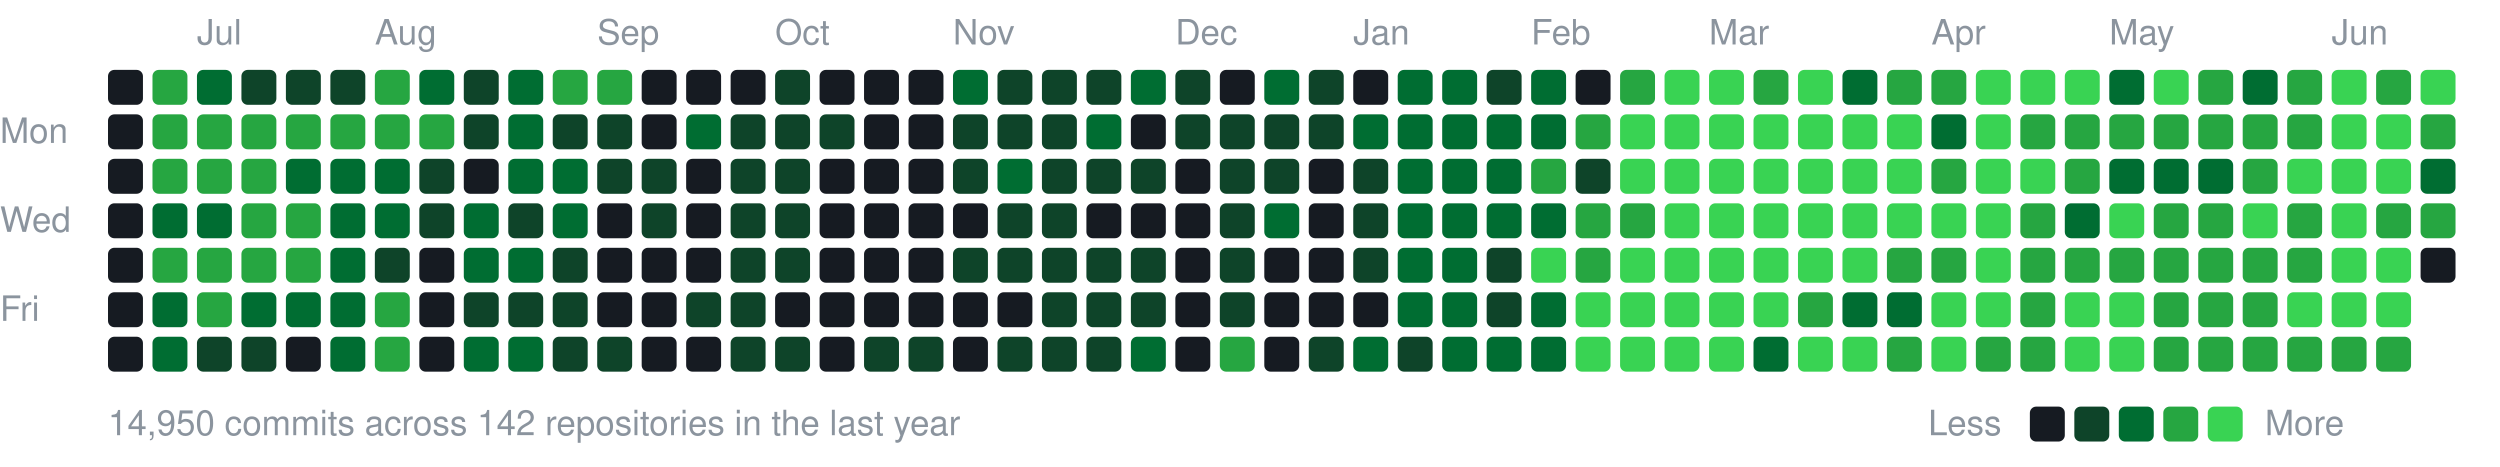
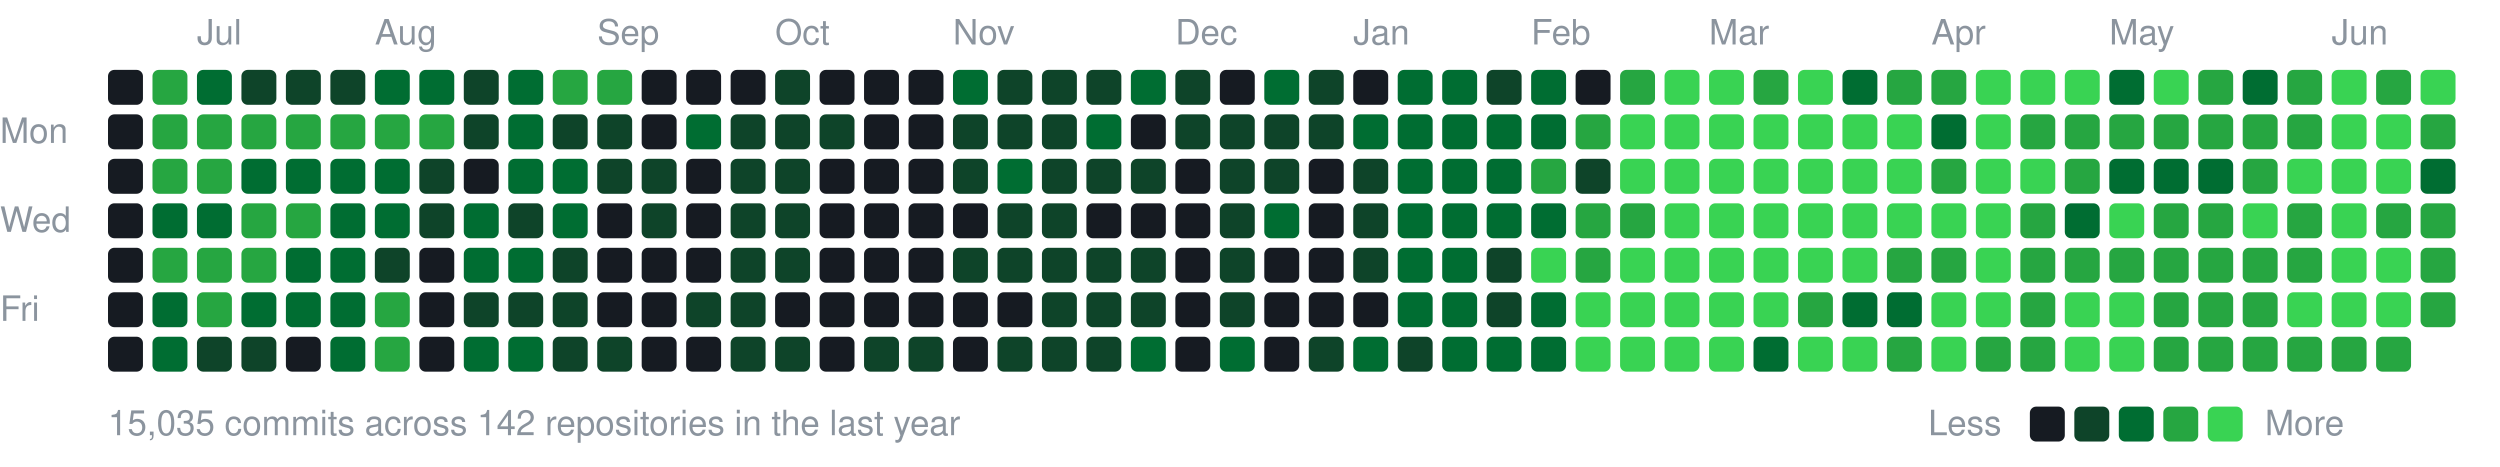
<svg xmlns="http://www.w3.org/2000/svg" width="787" height="147" viewBox="0 0 787 147">
  <style>text{font:11px -apple-system,BlinkMacSystemFont,"Segoe UI",Helvetica,Arial,sans-serif;fill:#8b949e}</style>
  <text x="62" y="14">Jul</text>
  <text x="118" y="14">Aug</text>
  <text x="188" y="14">Sep</text>
  <text x="244" y="14">Oct</text>
  <text x="300" y="14">Nov</text>
  <text x="370" y="14">Dec</text>
  <text x="426" y="14">Jan</text>
  <text x="482" y="14">Feb</text>
  <text x="538" y="14">Mar</text>
  <text x="608" y="14">Apr</text>
  <text x="664" y="14">May</text>
  <text x="734" y="14">Jun</text>
  <text x="0" y="45">Mon</text>
  <text x="0" y="73">Wed</text>
  <text x="0" y="101">Fri</text>
  <rect x="34" y="22" width="11" height="11" rx="2" fill="#161b22" />
  <rect x="34" y="36" width="11" height="11" rx="2" fill="#161b22" />
  <rect x="34" y="50" width="11" height="11" rx="2" fill="#161b22" />
  <rect x="34" y="64" width="11" height="11" rx="2" fill="#161b22" />
  <rect x="34" y="78" width="11" height="11" rx="2" fill="#161b22" />
  <rect x="34" y="92" width="11" height="11" rx="2" fill="#161b22" />
  <rect x="34" y="106" width="11" height="11" rx="2" fill="#161b22" />
  <rect x="48" y="22" width="11" height="11" rx="2" fill="#26a641" />
  <rect x="48" y="36" width="11" height="11" rx="2" fill="#26a641" />
  <rect x="48" y="50" width="11" height="11" rx="2" fill="#26a641" />
  <rect x="48" y="64" width="11" height="11" rx="2" fill="#006d32" />
  <rect x="48" y="78" width="11" height="11" rx="2" fill="#26a641" />
  <rect x="48" y="92" width="11" height="11" rx="2" fill="#006d32" />
  <rect x="48" y="106" width="11" height="11" rx="2" fill="#006d32" />
  <rect x="62" y="22" width="11" height="11" rx="2" fill="#006d32" />
  <rect x="62" y="36" width="11" height="11" rx="2" fill="#26a641" />
  <rect x="62" y="50" width="11" height="11" rx="2" fill="#26a641" />
  <rect x="62" y="64" width="11" height="11" rx="2" fill="#006d32" />
  <rect x="62" y="78" width="11" height="11" rx="2" fill="#26a641" />
  <rect x="62" y="92" width="11" height="11" rx="2" fill="#26a641" />
  <rect x="62" y="106" width="11" height="11" rx="2" fill="#0e4429" />
  <rect x="76" y="22" width="11" height="11" rx="2" fill="#0e4429" />
  <rect x="76" y="36" width="11" height="11" rx="2" fill="#26a641" />
-   <rect x="76" y="50" width="11" height="11" rx="2" fill="#26a641" />
+   <rect x="76" y="50" width="11" height="11" rx="2" fill="#006d32" />
  <rect x="76" y="64" width="11" height="11" rx="2" fill="#26a641" />
  <rect x="76" y="78" width="11" height="11" rx="2" fill="#26a641" />
  <rect x="76" y="92" width="11" height="11" rx="2" fill="#006d32" />
  <rect x="76" y="106" width="11" height="11" rx="2" fill="#0e4429" />
  <rect x="90" y="22" width="11" height="11" rx="2" fill="#0e4429" />
  <rect x="90" y="36" width="11" height="11" rx="2" fill="#26a641" />
  <rect x="90" y="50" width="11" height="11" rx="2" fill="#006d32" />
  <rect x="90" y="64" width="11" height="11" rx="2" fill="#26a641" />
-   <rect x="90" y="78" width="11" height="11" rx="2" fill="#26a641" />
+   <rect x="90" y="78" width="11" height="11" rx="2" fill="#006d32" />
  <rect x="90" y="92" width="11" height="11" rx="2" fill="#006d32" />
  <rect x="90" y="106" width="11" height="11" rx="2" fill="#161b22" />
  <rect x="104" y="22" width="11" height="11" rx="2" fill="#0e4429" />
  <rect x="104" y="36" width="11" height="11" rx="2" fill="#26a641" />
  <rect x="104" y="50" width="11" height="11" rx="2" fill="#006d32" />
  <rect x="104" y="64" width="11" height="11" rx="2" fill="#006d32" />
  <rect x="104" y="78" width="11" height="11" rx="2" fill="#006d32" />
  <rect x="104" y="92" width="11" height="11" rx="2" fill="#006d32" />
  <rect x="104" y="106" width="11" height="11" rx="2" fill="#006d32" />
-   <rect x="118" y="22" width="11" height="11" rx="2" fill="#26a641" />
+   <rect x="118" y="22" width="11" height="11" rx="2" fill="#006d32" />
  <rect x="118" y="36" width="11" height="11" rx="2" fill="#26a641" />
  <rect x="118" y="50" width="11" height="11" rx="2" fill="#006d32" />
  <rect x="118" y="64" width="11" height="11" rx="2" fill="#006d32" />
  <rect x="118" y="78" width="11" height="11" rx="2" fill="#0e4429" />
  <rect x="118" y="92" width="11" height="11" rx="2" fill="#26a641" />
  <rect x="118" y="106" width="11" height="11" rx="2" fill="#26a641" />
  <rect x="132" y="22" width="11" height="11" rx="2" fill="#006d32" />
  <rect x="132" y="36" width="11" height="11" rx="2" fill="#26a641" />
  <rect x="132" y="50" width="11" height="11" rx="2" fill="#0e4429" />
  <rect x="132" y="64" width="11" height="11" rx="2" fill="#0e4429" />
  <rect x="132" y="78" width="11" height="11" rx="2" fill="#161b22" />
  <rect x="132" y="92" width="11" height="11" rx="2" fill="#161b22" />
  <rect x="132" y="106" width="11" height="11" rx="2" fill="#161b22" />
  <rect x="146" y="22" width="11" height="11" rx="2" fill="#0e4429" />
  <rect x="146" y="36" width="11" height="11" rx="2" fill="#0e4429" />
  <rect x="146" y="50" width="11" height="11" rx="2" fill="#161b22" />
  <rect x="146" y="64" width="11" height="11" rx="2" fill="#006d32" />
  <rect x="146" y="78" width="11" height="11" rx="2" fill="#006d32" />
  <rect x="146" y="92" width="11" height="11" rx="2" fill="#0e4429" />
  <rect x="146" y="106" width="11" height="11" rx="2" fill="#006d32" />
  <rect x="160" y="22" width="11" height="11" rx="2" fill="#006d32" />
  <rect x="160" y="36" width="11" height="11" rx="2" fill="#006d32" />
  <rect x="160" y="50" width="11" height="11" rx="2" fill="#006d32" />
  <rect x="160" y="64" width="11" height="11" rx="2" fill="#0e4429" />
  <rect x="160" y="78" width="11" height="11" rx="2" fill="#006d32" />
  <rect x="160" y="92" width="11" height="11" rx="2" fill="#0e4429" />
  <rect x="160" y="106" width="11" height="11" rx="2" fill="#006d32" />
  <rect x="174" y="22" width="11" height="11" rx="2" fill="#26a641" />
  <rect x="174" y="36" width="11" height="11" rx="2" fill="#0e4429" />
  <rect x="174" y="50" width="11" height="11" rx="2" fill="#006d32" />
  <rect x="174" y="64" width="11" height="11" rx="2" fill="#006d32" />
  <rect x="174" y="78" width="11" height="11" rx="2" fill="#0e4429" />
  <rect x="174" y="92" width="11" height="11" rx="2" fill="#0e4429" />
  <rect x="174" y="106" width="11" height="11" rx="2" fill="#0e4429" />
  <rect x="188" y="22" width="11" height="11" rx="2" fill="#26a641" />
  <rect x="188" y="36" width="11" height="11" rx="2" fill="#0e4429" />
  <rect x="188" y="50" width="11" height="11" rx="2" fill="#0e4429" />
  <rect x="188" y="64" width="11" height="11" rx="2" fill="#161b22" />
  <rect x="188" y="78" width="11" height="11" rx="2" fill="#161b22" />
  <rect x="188" y="92" width="11" height="11" rx="2" fill="#161b22" />
  <rect x="188" y="106" width="11" height="11" rx="2" fill="#0e4429" />
  <rect x="202" y="22" width="11" height="11" rx="2" fill="#161b22" />
  <rect x="202" y="36" width="11" height="11" rx="2" fill="#161b22" />
  <rect x="202" y="50" width="11" height="11" rx="2" fill="#0e4429" />
  <rect x="202" y="64" width="11" height="11" rx="2" fill="#0e4429" />
  <rect x="202" y="78" width="11" height="11" rx="2" fill="#161b22" />
  <rect x="202" y="92" width="11" height="11" rx="2" fill="#161b22" />
  <rect x="202" y="106" width="11" height="11" rx="2" fill="#161b22" />
  <rect x="216" y="22" width="11" height="11" rx="2" fill="#161b22" />
  <rect x="216" y="36" width="11" height="11" rx="2" fill="#006d32" />
  <rect x="216" y="50" width="11" height="11" rx="2" fill="#161b22" />
  <rect x="216" y="64" width="11" height="11" rx="2" fill="#161b22" />
  <rect x="216" y="78" width="11" height="11" rx="2" fill="#161b22" />
  <rect x="216" y="92" width="11" height="11" rx="2" fill="#0e4429" />
  <rect x="216" y="106" width="11" height="11" rx="2" fill="#161b22" />
  <rect x="230" y="22" width="11" height="11" rx="2" fill="#161b22" />
  <rect x="230" y="36" width="11" height="11" rx="2" fill="#0e4429" />
  <rect x="230" y="50" width="11" height="11" rx="2" fill="#0e4429" />
  <rect x="230" y="64" width="11" height="11" rx="2" fill="#0e4429" />
  <rect x="230" y="78" width="11" height="11" rx="2" fill="#0e4429" />
  <rect x="230" y="92" width="11" height="11" rx="2" fill="#0e4429" />
  <rect x="230" y="106" width="11" height="11" rx="2" fill="#0e4429" />
  <rect x="244" y="22" width="11" height="11" rx="2" fill="#0e4429" />
  <rect x="244" y="36" width="11" height="11" rx="2" fill="#0e4429" />
  <rect x="244" y="50" width="11" height="11" rx="2" fill="#0e4429" />
  <rect x="244" y="64" width="11" height="11" rx="2" fill="#0e4429" />
  <rect x="244" y="78" width="11" height="11" rx="2" fill="#0e4429" />
  <rect x="244" y="92" width="11" height="11" rx="2" fill="#161b22" />
  <rect x="244" y="106" width="11" height="11" rx="2" fill="#0e4429" />
  <rect x="258" y="22" width="11" height="11" rx="2" fill="#161b22" />
  <rect x="258" y="36" width="11" height="11" rx="2" fill="#0e4429" />
  <rect x="258" y="50" width="11" height="11" rx="2" fill="#161b22" />
  <rect x="258" y="64" width="11" height="11" rx="2" fill="#161b22" />
  <rect x="258" y="78" width="11" height="11" rx="2" fill="#161b22" />
  <rect x="258" y="92" width="11" height="11" rx="2" fill="#161b22" />
  <rect x="258" y="106" width="11" height="11" rx="2" fill="#161b22" />
  <rect x="272" y="22" width="11" height="11" rx="2" fill="#161b22" />
  <rect x="272" y="36" width="11" height="11" rx="2" fill="#161b22" />
  <rect x="272" y="50" width="11" height="11" rx="2" fill="#161b22" />
  <rect x="272" y="64" width="11" height="11" rx="2" fill="#161b22" />
  <rect x="272" y="78" width="11" height="11" rx="2" fill="#161b22" />
  <rect x="272" y="92" width="11" height="11" rx="2" fill="#161b22" />
  <rect x="272" y="106" width="11" height="11" rx="2" fill="#0e4429" />
  <rect x="286" y="22" width="11" height="11" rx="2" fill="#161b22" />
  <rect x="286" y="36" width="11" height="11" rx="2" fill="#161b22" />
  <rect x="286" y="50" width="11" height="11" rx="2" fill="#161b22" />
  <rect x="286" y="64" width="11" height="11" rx="2" fill="#161b22" />
  <rect x="286" y="78" width="11" height="11" rx="2" fill="#161b22" />
  <rect x="286" y="92" width="11" height="11" rx="2" fill="#161b22" />
  <rect x="286" y="106" width="11" height="11" rx="2" fill="#0e4429" />
  <rect x="300" y="22" width="11" height="11" rx="2" fill="#006d32" />
  <rect x="300" y="36" width="11" height="11" rx="2" fill="#0e4429" />
  <rect x="300" y="50" width="11" height="11" rx="2" fill="#0e4429" />
  <rect x="300" y="64" width="11" height="11" rx="2" fill="#161b22" />
  <rect x="300" y="78" width="11" height="11" rx="2" fill="#0e4429" />
  <rect x="300" y="92" width="11" height="11" rx="2" fill="#161b22" />
  <rect x="300" y="106" width="11" height="11" rx="2" fill="#161b22" />
  <rect x="314" y="22" width="11" height="11" rx="2" fill="#0e4429" />
  <rect x="314" y="36" width="11" height="11" rx="2" fill="#0e4429" />
  <rect x="314" y="50" width="11" height="11" rx="2" fill="#006d32" />
  <rect x="314" y="64" width="11" height="11" rx="2" fill="#0e4429" />
  <rect x="314" y="78" width="11" height="11" rx="2" fill="#0e4429" />
  <rect x="314" y="92" width="11" height="11" rx="2" fill="#161b22" />
  <rect x="314" y="106" width="11" height="11" rx="2" fill="#0e4429" />
  <rect x="328" y="22" width="11" height="11" rx="2" fill="#0e4429" />
  <rect x="328" y="36" width="11" height="11" rx="2" fill="#0e4429" />
  <rect x="328" y="50" width="11" height="11" rx="2" fill="#0e4429" />
  <rect x="328" y="64" width="11" height="11" rx="2" fill="#0e4429" />
  <rect x="328" y="78" width="11" height="11" rx="2" fill="#0e4429" />
  <rect x="328" y="92" width="11" height="11" rx="2" fill="#0e4429" />
  <rect x="328" y="106" width="11" height="11" rx="2" fill="#0e4429" />
  <rect x="342" y="22" width="11" height="11" rx="2" fill="#0e4429" />
  <rect x="342" y="36" width="11" height="11" rx="2" fill="#006d32" />
  <rect x="342" y="50" width="11" height="11" rx="2" fill="#0e4429" />
  <rect x="342" y="64" width="11" height="11" rx="2" fill="#161b22" />
  <rect x="342" y="78" width="11" height="11" rx="2" fill="#0e4429" />
  <rect x="342" y="92" width="11" height="11" rx="2" fill="#0e4429" />
  <rect x="342" y="106" width="11" height="11" rx="2" fill="#0e4429" />
  <rect x="356" y="22" width="11" height="11" rx="2" fill="#006d32" />
  <rect x="356" y="36" width="11" height="11" rx="2" fill="#161b22" />
  <rect x="356" y="50" width="11" height="11" rx="2" fill="#0e4429" />
  <rect x="356" y="64" width="11" height="11" rx="2" fill="#161b22" />
  <rect x="356" y="78" width="11" height="11" rx="2" fill="#0e4429" />
  <rect x="356" y="92" width="11" height="11" rx="2" fill="#0e4429" />
  <rect x="356" y="106" width="11" height="11" rx="2" fill="#006d32" />
  <rect x="370" y="22" width="11" height="11" rx="2" fill="#0e4429" />
  <rect x="370" y="36" width="11" height="11" rx="2" fill="#0e4429" />
  <rect x="370" y="50" width="11" height="11" rx="2" fill="#161b22" />
  <rect x="370" y="64" width="11" height="11" rx="2" fill="#161b22" />
  <rect x="370" y="78" width="11" height="11" rx="2" fill="#161b22" />
  <rect x="370" y="92" width="11" height="11" rx="2" fill="#161b22" />
  <rect x="370" y="106" width="11" height="11" rx="2" fill="#161b22" />
  <rect x="384" y="22" width="11" height="11" rx="2" fill="#161b22" />
  <rect x="384" y="36" width="11" height="11" rx="2" fill="#0e4429" />
  <rect x="384" y="50" width="11" height="11" rx="2" fill="#0e4429" />
  <rect x="384" y="64" width="11" height="11" rx="2" fill="#0e4429" />
  <rect x="384" y="78" width="11" height="11" rx="2" fill="#0e4429" />
  <rect x="384" y="92" width="11" height="11" rx="2" fill="#0e4429" />
-   <rect x="384" y="106" width="11" height="11" rx="2" fill="#26a641" />
+   <rect x="384" y="106" width="11" height="11" rx="2" fill="#006d32" />
  <rect x="398" y="22" width="11" height="11" rx="2" fill="#006d32" />
  <rect x="398" y="36" width="11" height="11" rx="2" fill="#0e4429" />
  <rect x="398" y="50" width="11" height="11" rx="2" fill="#0e4429" />
  <rect x="398" y="64" width="11" height="11" rx="2" fill="#006d32" />
  <rect x="398" y="78" width="11" height="11" rx="2" fill="#161b22" />
  <rect x="398" y="92" width="11" height="11" rx="2" fill="#161b22" />
  <rect x="398" y="106" width="11" height="11" rx="2" fill="#161b22" />
  <rect x="412" y="22" width="11" height="11" rx="2" fill="#0e4429" />
  <rect x="412" y="36" width="11" height="11" rx="2" fill="#0e4429" />
  <rect x="412" y="50" width="11" height="11" rx="2" fill="#161b22" />
  <rect x="412" y="64" width="11" height="11" rx="2" fill="#161b22" />
  <rect x="412" y="78" width="11" height="11" rx="2" fill="#161b22" />
  <rect x="412" y="92" width="11" height="11" rx="2" fill="#161b22" />
  <rect x="412" y="106" width="11" height="11" rx="2" fill="#0e4429" />
  <rect x="426" y="22" width="11" height="11" rx="2" fill="#161b22" />
  <rect x="426" y="36" width="11" height="11" rx="2" fill="#006d32" />
  <rect x="426" y="50" width="11" height="11" rx="2" fill="#0e4429" />
  <rect x="426" y="64" width="11" height="11" rx="2" fill="#0e4429" />
  <rect x="426" y="78" width="11" height="11" rx="2" fill="#0e4429" />
  <rect x="426" y="92" width="11" height="11" rx="2" fill="#161b22" />
  <rect x="426" y="106" width="11" height="11" rx="2" fill="#006d32" />
  <rect x="440" y="22" width="11" height="11" rx="2" fill="#006d32" />
  <rect x="440" y="36" width="11" height="11" rx="2" fill="#006d32" />
  <rect x="440" y="50" width="11" height="11" rx="2" fill="#006d32" />
  <rect x="440" y="64" width="11" height="11" rx="2" fill="#006d32" />
  <rect x="440" y="78" width="11" height="11" rx="2" fill="#006d32" />
  <rect x="440" y="92" width="11" height="11" rx="2" fill="#006d32" />
  <rect x="440" y="106" width="11" height="11" rx="2" fill="#0e4429" />
  <rect x="454" y="22" width="11" height="11" rx="2" fill="#006d32" />
  <rect x="454" y="36" width="11" height="11" rx="2" fill="#006d32" />
  <rect x="454" y="50" width="11" height="11" rx="2" fill="#006d32" />
  <rect x="454" y="64" width="11" height="11" rx="2" fill="#006d32" />
  <rect x="454" y="78" width="11" height="11" rx="2" fill="#006d32" />
  <rect x="454" y="92" width="11" height="11" rx="2" fill="#006d32" />
  <rect x="454" y="106" width="11" height="11" rx="2" fill="#006d32" />
  <rect x="468" y="22" width="11" height="11" rx="2" fill="#0e4429" />
  <rect x="468" y="36" width="11" height="11" rx="2" fill="#006d32" />
  <rect x="468" y="50" width="11" height="11" rx="2" fill="#006d32" />
  <rect x="468" y="64" width="11" height="11" rx="2" fill="#006d32" />
  <rect x="468" y="78" width="11" height="11" rx="2" fill="#0e4429" />
  <rect x="468" y="92" width="11" height="11" rx="2" fill="#0e4429" />
  <rect x="468" y="106" width="11" height="11" rx="2" fill="#006d32" />
  <rect x="482" y="22" width="11" height="11" rx="2" fill="#006d32" />
  <rect x="482" y="36" width="11" height="11" rx="2" fill="#006d32" />
  <rect x="482" y="50" width="11" height="11" rx="2" fill="#26a641" />
  <rect x="482" y="64" width="11" height="11" rx="2" fill="#006d32" />
  <rect x="482" y="78" width="11" height="11" rx="2" fill="#39d353" />
  <rect x="482" y="92" width="11" height="11" rx="2" fill="#006d32" />
  <rect x="482" y="106" width="11" height="11" rx="2" fill="#006d32" />
  <rect x="496" y="22" width="11" height="11" rx="2" fill="#161b22" />
  <rect x="496" y="36" width="11" height="11" rx="2" fill="#26a641" />
  <rect x="496" y="50" width="11" height="11" rx="2" fill="#0e4429" />
  <rect x="496" y="64" width="11" height="11" rx="2" fill="#26a641" />
  <rect x="496" y="78" width="11" height="11" rx="2" fill="#26a641" />
  <rect x="496" y="92" width="11" height="11" rx="2" fill="#39d353" />
  <rect x="496" y="106" width="11" height="11" rx="2" fill="#39d353" />
  <rect x="510" y="22" width="11" height="11" rx="2" fill="#26a641" />
  <rect x="510" y="36" width="11" height="11" rx="2" fill="#39d353" />
  <rect x="510" y="50" width="11" height="11" rx="2" fill="#39d353" />
  <rect x="510" y="64" width="11" height="11" rx="2" fill="#26a641" />
  <rect x="510" y="78" width="11" height="11" rx="2" fill="#39d353" />
  <rect x="510" y="92" width="11" height="11" rx="2" fill="#39d353" />
  <rect x="510" y="106" width="11" height="11" rx="2" fill="#39d353" />
  <rect x="524" y="22" width="11" height="11" rx="2" fill="#39d353" />
  <rect x="524" y="36" width="11" height="11" rx="2" fill="#39d353" />
  <rect x="524" y="50" width="11" height="11" rx="2" fill="#39d353" />
  <rect x="524" y="64" width="11" height="11" rx="2" fill="#39d353" />
  <rect x="524" y="78" width="11" height="11" rx="2" fill="#39d353" />
  <rect x="524" y="92" width="11" height="11" rx="2" fill="#39d353" />
  <rect x="524" y="106" width="11" height="11" rx="2" fill="#39d353" />
  <rect x="538" y="22" width="11" height="11" rx="2" fill="#39d353" />
  <rect x="538" y="36" width="11" height="11" rx="2" fill="#39d353" />
  <rect x="538" y="50" width="11" height="11" rx="2" fill="#39d353" />
  <rect x="538" y="64" width="11" height="11" rx="2" fill="#39d353" />
  <rect x="538" y="78" width="11" height="11" rx="2" fill="#39d353" />
  <rect x="538" y="92" width="11" height="11" rx="2" fill="#39d353" />
  <rect x="538" y="106" width="11" height="11" rx="2" fill="#39d353" />
  <rect x="552" y="22" width="11" height="11" rx="2" fill="#26a641" />
  <rect x="552" y="36" width="11" height="11" rx="2" fill="#39d353" />
  <rect x="552" y="50" width="11" height="11" rx="2" fill="#39d353" />
  <rect x="552" y="64" width="11" height="11" rx="2" fill="#39d353" />
  <rect x="552" y="78" width="11" height="11" rx="2" fill="#39d353" />
  <rect x="552" y="92" width="11" height="11" rx="2" fill="#39d353" />
  <rect x="552" y="106" width="11" height="11" rx="2" fill="#006d32" />
  <rect x="566" y="22" width="11" height="11" rx="2" fill="#39d353" />
  <rect x="566" y="36" width="11" height="11" rx="2" fill="#39d353" />
  <rect x="566" y="50" width="11" height="11" rx="2" fill="#39d353" />
  <rect x="566" y="64" width="11" height="11" rx="2" fill="#39d353" />
  <rect x="566" y="78" width="11" height="11" rx="2" fill="#39d353" />
  <rect x="566" y="92" width="11" height="11" rx="2" fill="#26a641" />
  <rect x="566" y="106" width="11" height="11" rx="2" fill="#39d353" />
  <rect x="580" y="22" width="11" height="11" rx="2" fill="#006d32" />
  <rect x="580" y="36" width="11" height="11" rx="2" fill="#39d353" />
  <rect x="580" y="50" width="11" height="11" rx="2" fill="#39d353" />
  <rect x="580" y="64" width="11" height="11" rx="2" fill="#39d353" />
  <rect x="580" y="78" width="11" height="11" rx="2" fill="#39d353" />
  <rect x="580" y="92" width="11" height="11" rx="2" fill="#006d32" />
  <rect x="580" y="106" width="11" height="11" rx="2" fill="#39d353" />
  <rect x="594" y="22" width="11" height="11" rx="2" fill="#26a641" />
  <rect x="594" y="36" width="11" height="11" rx="2" fill="#39d353" />
  <rect x="594" y="50" width="11" height="11" rx="2" fill="#39d353" />
  <rect x="594" y="64" width="11" height="11" rx="2" fill="#39d353" />
  <rect x="594" y="78" width="11" height="11" rx="2" fill="#26a641" />
  <rect x="594" y="92" width="11" height="11" rx="2" fill="#006d32" />
  <rect x="594" y="106" width="11" height="11" rx="2" fill="#26a641" />
  <rect x="608" y="22" width="11" height="11" rx="2" fill="#26a641" />
  <rect x="608" y="36" width="11" height="11" rx="2" fill="#006d32" />
  <rect x="608" y="50" width="11" height="11" rx="2" fill="#26a641" />
  <rect x="608" y="64" width="11" height="11" rx="2" fill="#39d353" />
  <rect x="608" y="78" width="11" height="11" rx="2" fill="#26a641" />
  <rect x="608" y="92" width="11" height="11" rx="2" fill="#39d353" />
  <rect x="608" y="106" width="11" height="11" rx="2" fill="#39d353" />
  <rect x="622" y="22" width="11" height="11" rx="2" fill="#39d353" />
  <rect x="622" y="36" width="11" height="11" rx="2" fill="#39d353" />
  <rect x="622" y="50" width="11" height="11" rx="2" fill="#39d353" />
  <rect x="622" y="64" width="11" height="11" rx="2" fill="#39d353" />
  <rect x="622" y="78" width="11" height="11" rx="2" fill="#39d353" />
  <rect x="622" y="92" width="11" height="11" rx="2" fill="#39d353" />
  <rect x="622" y="106" width="11" height="11" rx="2" fill="#26a641" />
  <rect x="636" y="22" width="11" height="11" rx="2" fill="#39d353" />
  <rect x="636" y="36" width="11" height="11" rx="2" fill="#26a641" />
  <rect x="636" y="50" width="11" height="11" rx="2" fill="#39d353" />
  <rect x="636" y="64" width="11" height="11" rx="2" fill="#26a641" />
  <rect x="636" y="78" width="11" height="11" rx="2" fill="#26a641" />
  <rect x="636" y="92" width="11" height="11" rx="2" fill="#26a641" />
  <rect x="636" y="106" width="11" height="11" rx="2" fill="#26a641" />
  <rect x="650" y="22" width="11" height="11" rx="2" fill="#39d353" />
  <rect x="650" y="36" width="11" height="11" rx="2" fill="#26a641" />
  <rect x="650" y="50" width="11" height="11" rx="2" fill="#26a641" />
  <rect x="650" y="64" width="11" height="11" rx="2" fill="#006d32" />
  <rect x="650" y="78" width="11" height="11" rx="2" fill="#26a641" />
  <rect x="650" y="92" width="11" height="11" rx="2" fill="#39d353" />
  <rect x="650" y="106" width="11" height="11" rx="2" fill="#39d353" />
  <rect x="664" y="22" width="11" height="11" rx="2" fill="#006d32" />
  <rect x="664" y="36" width="11" height="11" rx="2" fill="#26a641" />
  <rect x="664" y="50" width="11" height="11" rx="2" fill="#006d32" />
  <rect x="664" y="64" width="11" height="11" rx="2" fill="#39d353" />
  <rect x="664" y="78" width="11" height="11" rx="2" fill="#26a641" />
  <rect x="664" y="92" width="11" height="11" rx="2" fill="#39d353" />
  <rect x="664" y="106" width="11" height="11" rx="2" fill="#39d353" />
  <rect x="678" y="22" width="11" height="11" rx="2" fill="#39d353" />
  <rect x="678" y="36" width="11" height="11" rx="2" fill="#26a641" />
  <rect x="678" y="50" width="11" height="11" rx="2" fill="#006d32" />
  <rect x="678" y="64" width="11" height="11" rx="2" fill="#26a641" />
  <rect x="678" y="78" width="11" height="11" rx="2" fill="#26a641" />
  <rect x="678" y="92" width="11" height="11" rx="2" fill="#26a641" />
  <rect x="678" y="106" width="11" height="11" rx="2" fill="#26a641" />
  <rect x="692" y="22" width="11" height="11" rx="2" fill="#26a641" />
  <rect x="692" y="36" width="11" height="11" rx="2" fill="#26a641" />
  <rect x="692" y="50" width="11" height="11" rx="2" fill="#006d32" />
  <rect x="692" y="64" width="11" height="11" rx="2" fill="#26a641" />
  <rect x="692" y="78" width="11" height="11" rx="2" fill="#26a641" />
  <rect x="692" y="92" width="11" height="11" rx="2" fill="#26a641" />
  <rect x="692" y="106" width="11" height="11" rx="2" fill="#26a641" />
  <rect x="706" y="22" width="11" height="11" rx="2" fill="#006d32" />
  <rect x="706" y="36" width="11" height="11" rx="2" fill="#26a641" />
  <rect x="706" y="50" width="11" height="11" rx="2" fill="#26a641" />
  <rect x="706" y="64" width="11" height="11" rx="2" fill="#39d353" />
  <rect x="706" y="78" width="11" height="11" rx="2" fill="#26a641" />
  <rect x="706" y="92" width="11" height="11" rx="2" fill="#26a641" />
  <rect x="706" y="106" width="11" height="11" rx="2" fill="#26a641" />
  <rect x="720" y="22" width="11" height="11" rx="2" fill="#26a641" />
  <rect x="720" y="36" width="11" height="11" rx="2" fill="#26a641" />
  <rect x="720" y="50" width="11" height="11" rx="2" fill="#39d353" />
  <rect x="720" y="64" width="11" height="11" rx="2" fill="#26a641" />
  <rect x="720" y="78" width="11" height="11" rx="2" fill="#26a641" />
  <rect x="720" y="92" width="11" height="11" rx="2" fill="#39d353" />
  <rect x="720" y="106" width="11" height="11" rx="2" fill="#26a641" />
  <rect x="734" y="22" width="11" height="11" rx="2" fill="#39d353" />
  <rect x="734" y="36" width="11" height="11" rx="2" fill="#39d353" />
  <rect x="734" y="50" width="11" height="11" rx="2" fill="#39d353" />
  <rect x="734" y="64" width="11" height="11" rx="2" fill="#39d353" />
  <rect x="734" y="78" width="11" height="11" rx="2" fill="#39d353" />
  <rect x="734" y="92" width="11" height="11" rx="2" fill="#39d353" />
  <rect x="734" y="106" width="11" height="11" rx="2" fill="#26a641" />
  <rect x="748" y="22" width="11" height="11" rx="2" fill="#26a641" />
  <rect x="748" y="36" width="11" height="11" rx="2" fill="#39d353" />
  <rect x="748" y="50" width="11" height="11" rx="2" fill="#39d353" />
  <rect x="748" y="64" width="11" height="11" rx="2" fill="#26a641" />
  <rect x="748" y="78" width="11" height="11" rx="2" fill="#39d353" />
  <rect x="748" y="92" width="11" height="11" rx="2" fill="#39d353" />
  <rect x="748" y="106" width="11" height="11" rx="2" fill="#26a641" />
  <rect x="762" y="22" width="11" height="11" rx="2" fill="#39d353" />
  <rect x="762" y="36" width="11" height="11" rx="2" fill="#26a641" />
  <rect x="762" y="50" width="11" height="11" rx="2" fill="#006d32" />
  <rect x="762" y="64" width="11" height="11" rx="2" fill="#26a641" />
-   <rect x="762" y="78" width="11" height="11" rx="2" fill="#161b22" />
-   <text x="34" y="137">14,950 commits across 142 repositories in the last year</text>
+   <rect x="762" y="78" width="11" height="11" rx="2" fill="#26a641" />
+   <rect x="762" y="92" width="11" height="11" rx="2" fill="#26a641" />
+   <text x="34" y="137">15,035 commits across 142 repositories in the last year</text>
  <text x="607" y="137">Less</text>
  <rect x="639" y="128" width="11" height="11" rx="2" fill="#161b22" />
  <rect x="653" y="128" width="11" height="11" rx="2" fill="#0e4429" />
  <rect x="667" y="128" width="11" height="11" rx="2" fill="#006d32" />
  <rect x="681" y="128" width="11" height="11" rx="2" fill="#26a641" />
  <rect x="695" y="128" width="11" height="11" rx="2" fill="#39d353" />
  <text x="713" y="137">More</text>
</svg>
